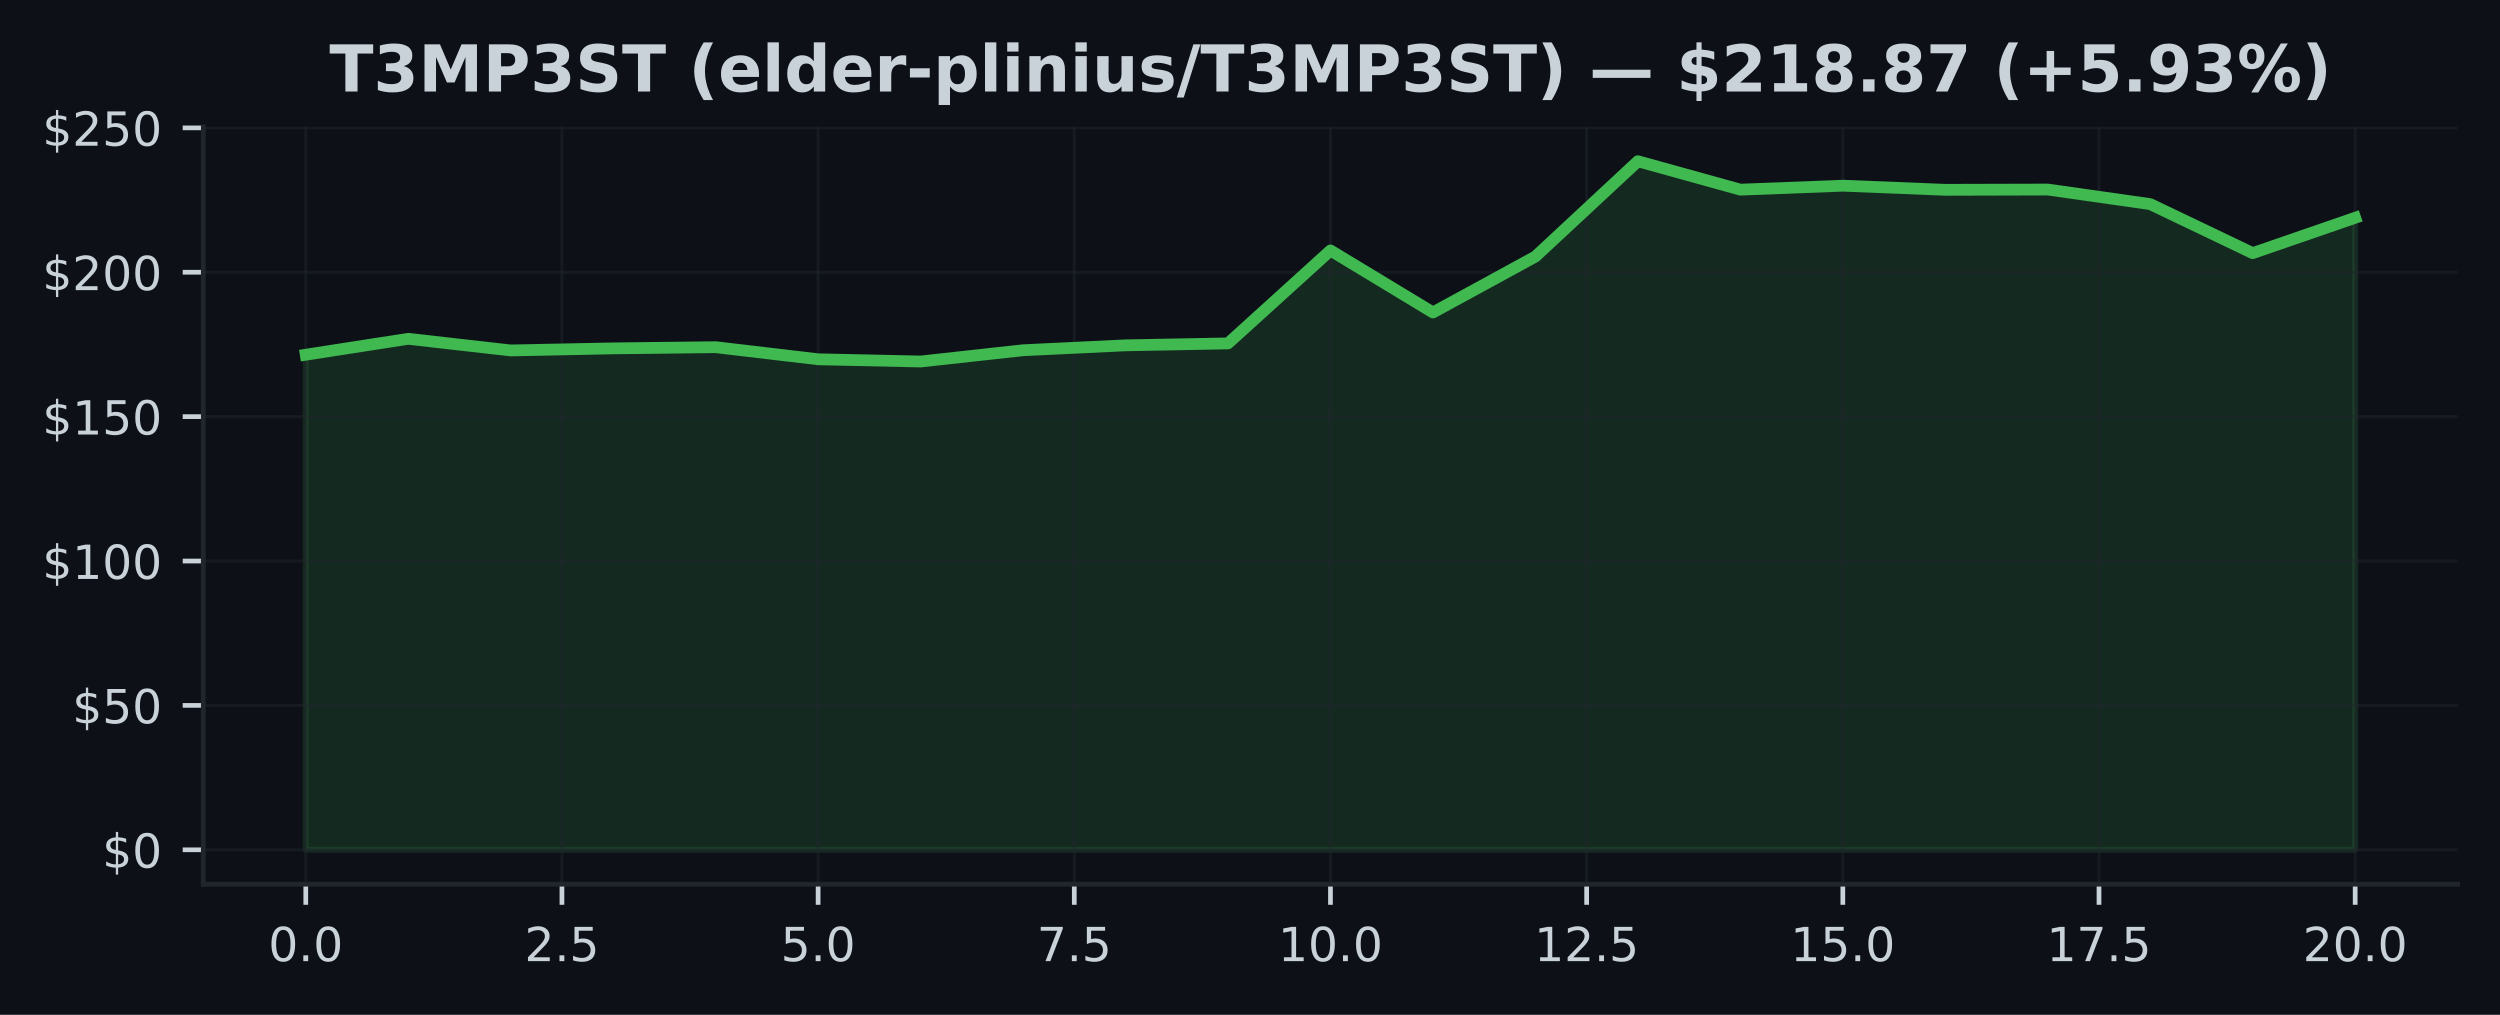
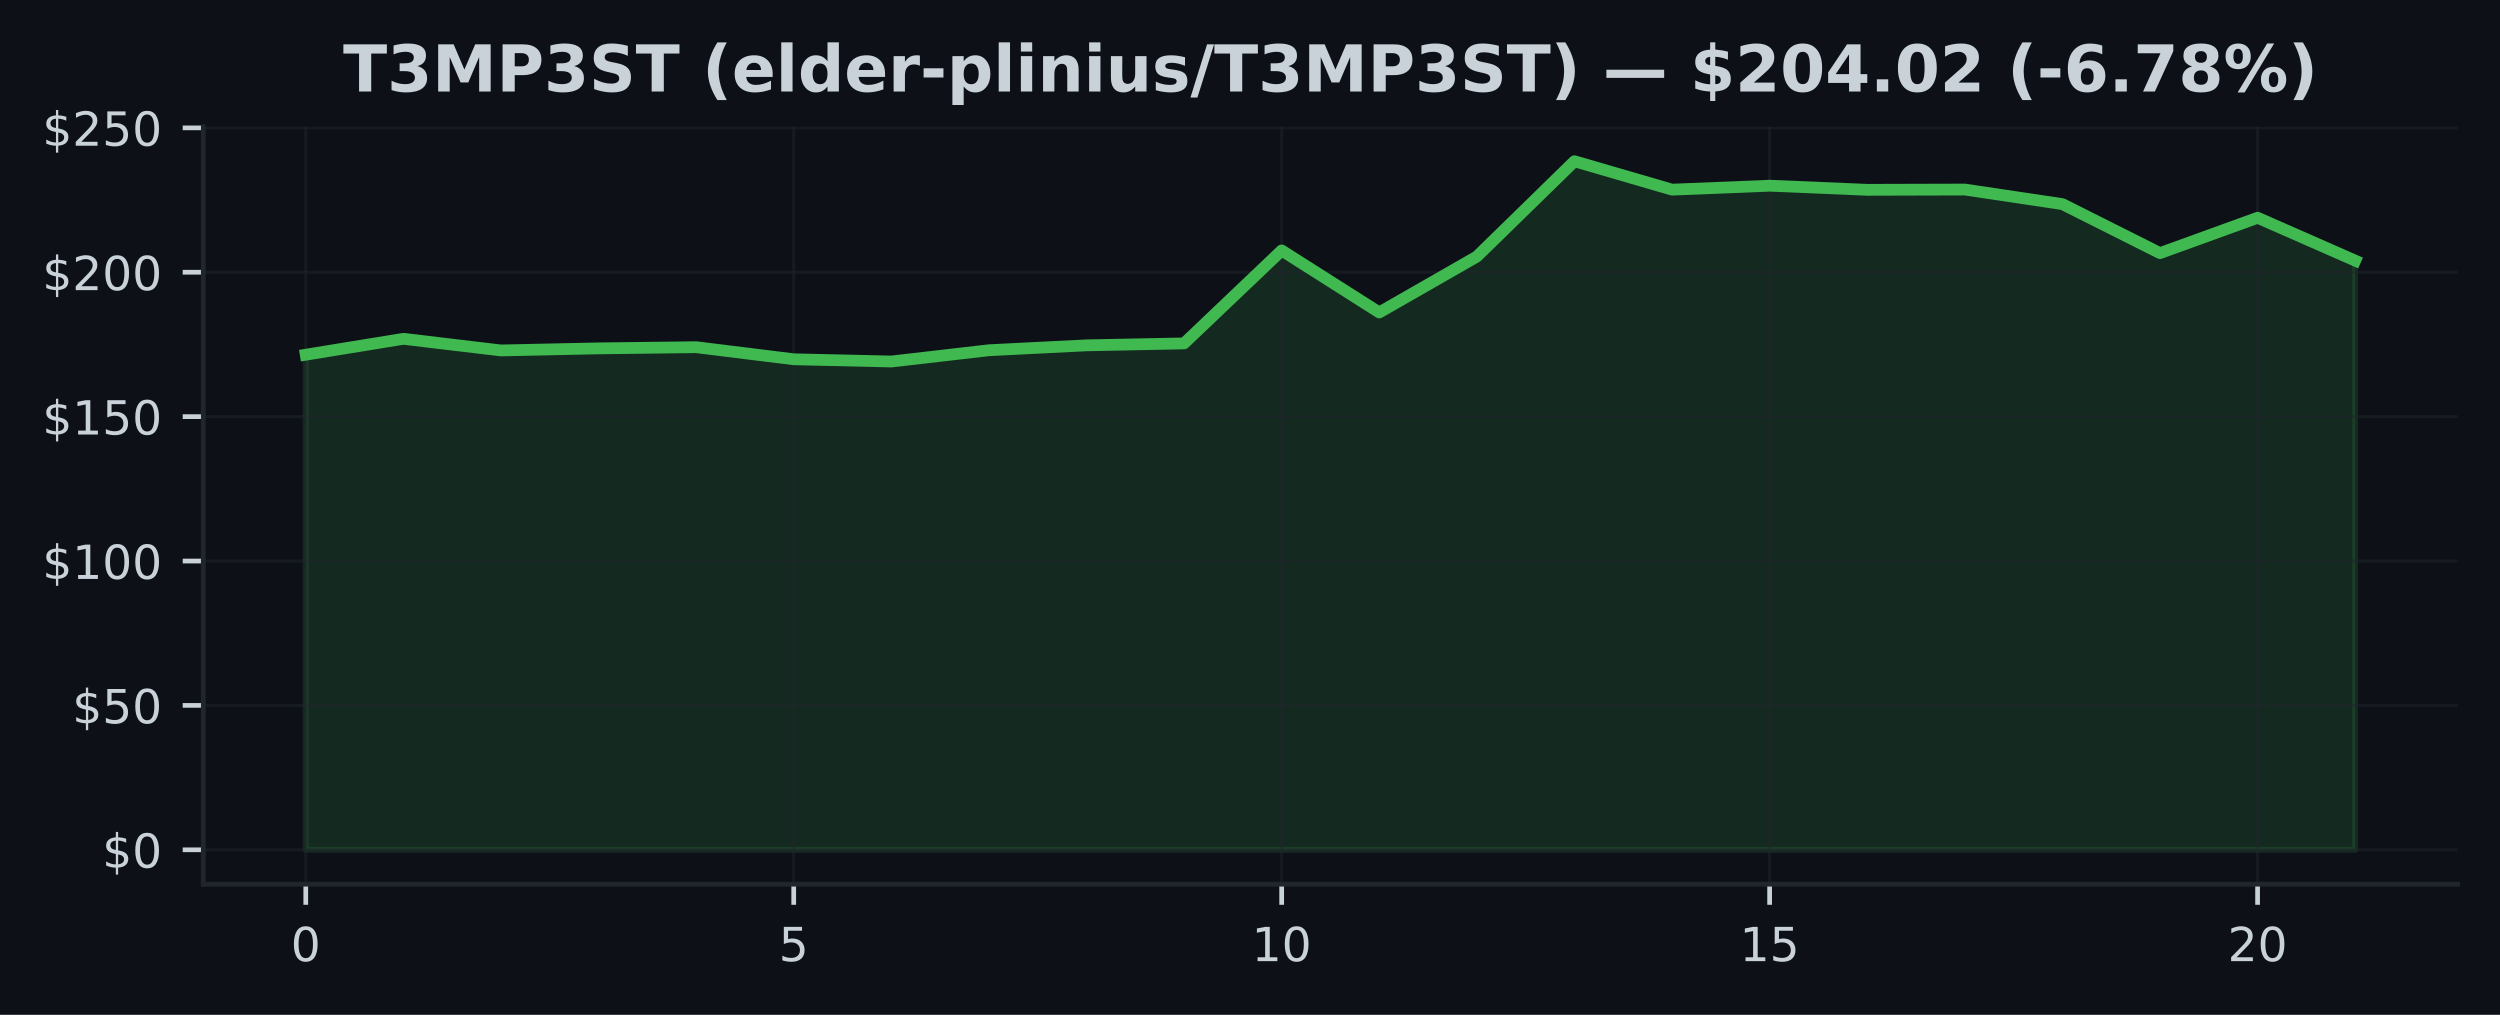
<svg xmlns="http://www.w3.org/2000/svg" xmlns:xlink="http://www.w3.org/1999/xlink" width="425pt" height="172.518pt" viewBox="0 0 425 172.518" version="1.1">
  <defs>
    <style type="text/css">*{stroke-linejoin: round; stroke-linecap: butt}</style>
  </defs>
  <g id="figure_1">
    <g id="patch_1">
      <path d="M 0 172.518  L 425 172.518  L 425 0  L 0 0  z " style="fill: #0d1117" />
    </g>
    <g id="axes_1">
      <g id="patch_2">
        <path d="M 34.56 150.318  L 417.8 150.318  L 417.8 21.558  L 34.56 21.558  z " style="fill: #0d1117" />
      </g>
      <g id="FillBetweenPolyCollection_1">
        <defs>
-           <path id="me81f3cea94" d="M 51.98 -28.053  L 51.98 -112.216  L 69.4 -114.921  L 86.82 -112.942  L 104.24 -113.296  L 121.66 -113.497  L 139.08 -111.44  L 156.5 -111.062  L 173.92 -112.977  L 191.34 -113.811  L 208.76 -114.14  L 226.18 -129.938  L 243.6 -119.398  L 261.02 -128.902  L 278.44 -145.107  L 295.86 -140.277  L 313.28 -140.949  L 330.7 -140.247  L 348.12 -140.296  L 365.54 -137.817  L 382.96 -129.486  L 400.38 -135.5  L 400.38 -28.053  L 400.38 -28.053  L 382.96 -28.053  L 365.54 -28.053  L 348.12 -28.053  L 330.7 -28.053  L 313.28 -28.053  L 295.86 -28.053  L 278.44 -28.053  L 261.02 -28.053  L 243.6 -28.053  L 226.18 -28.053  L 208.76 -28.053  L 191.34 -28.053  L 173.92 -28.053  L 156.5 -28.053  L 139.08 -28.053  L 121.66 -28.053  L 104.24 -28.053  L 86.82 -28.053  L 69.4 -28.053  L 51.98 -28.053  z " style="stroke: #3fb950; stroke-opacity: 0.15" />
+           <path id="mcfe9fe6822" d="M 51.98 -28.053  L 51.98 -112.216  L 68.57 -114.921  L 85.161 -112.942  L 101.751 -113.296  L 118.342 -113.497  L 134.932 -111.44  L 151.523 -111.062  L 168.113 -112.977  L 184.704 -113.811  L 201.294 -114.14  L 217.885 -129.938  L 234.475 -119.398  L 251.066 -128.902  L 267.656 -145.107  L 284.247 -140.277  L 300.837 -140.949  L 317.428 -140.247  L 334.018 -140.296  L 350.609 -137.817  L 367.199 -129.486  L 383.79 -135.5  L 400.38 -128.21  L 400.38 -28.053  L 400.38 -28.053  L 383.79 -28.053  L 367.199 -28.053  L 350.609 -28.053  L 334.018 -28.053  L 317.428 -28.053  L 300.837 -28.053  L 284.247 -28.053  L 267.656 -28.053  L 251.066 -28.053  L 234.475 -28.053  L 217.885 -28.053  L 201.294 -28.053  L 184.704 -28.053  L 168.113 -28.053  L 151.523 -28.053  L 134.932 -28.053  L 118.342 -28.053  L 101.751 -28.053  L 85.161 -28.053  L 68.57 -28.053  L 51.98 -28.053  z " style="stroke: #3fb950; stroke-opacity: 0.15" />
        </defs>
-         <g clip-path="url(#pf924f7af78)">
-           <use xlink:href="#me81f3cea94" x="0" y="172.518" style="fill: #3fb950; fill-opacity: 0.15; stroke: #3fb950; stroke-opacity: 0.15" />
+         <g clip-path="url(#p204cb4b672)">
+           <use xlink:href="#mcfe9fe6822" x="0" y="172.518" style="fill: #3fb950; fill-opacity: 0.15; stroke: #3fb950; stroke-opacity: 0.15" />
        </g>
      </g>
      <g id="matplotlib.axis_1">
        <g id="xtick_1">
          <g id="line2d_1">
-             <path d="M 51.98 150.318  L 51.98 21.558  " clip-path="url(#pf924f7af78)" style="fill: none; stroke: #21262d; stroke-opacity: 0.5; stroke-width: 0.5; stroke-linecap: square" />
+             <path d="M 51.98 150.318  L 51.98 21.558  " clip-path="url(#p204cb4b672)" style="fill: none; stroke: #21262d; stroke-opacity: 0.5; stroke-width: 0.5; stroke-linecap: square" />
          </g>
          <g id="line2d_2">
            <defs>
-               <path id="me180ec4622" d="M 0 0  L 0 3.5  " style="stroke: #c9d1d9; stroke-width: 0.8" />
+               <path id="m969f0b6e9d" d="M 0 0  L 0 3.5  " style="stroke: #c9d1d9; stroke-width: 0.8" />
            </defs>
            <g>
-               <use xlink:href="#me180ec4622" x="51.98" y="150.318" style="fill: #c9d1d9; stroke: #c9d1d9; stroke-width: 0.8" />
+               <use xlink:href="#m969f0b6e9d" x="51.98" y="150.318" style="fill: #c9d1d9; stroke: #c9d1d9; stroke-width: 0.8" />
            </g>
          </g>
          <g id="text_1">
-             <g style="fill: #c9d1d9" transform="translate(45.61875 163.3964) scale(0.08 -0.08)">
+             <g style="fill: #c9d1d9" transform="translate(49.435 163.3964) scale(0.08 -0.08)">
              <defs>
                <path id="DejaVuSans-13" d="M 2034 4250  Q 1547 4250 1301 3770  Q 1056 3291 1056 2328  Q 1056 1369 1301 889  Q 1547 409 2034 409  Q 2525 409 2770 889  Q 3016 1369 3016 2328  Q 3016 3291 2770 3770  Q 2525 4250 2034 4250  z M 2034 4750  Q 2819 4750 3233 4129  Q 3647 3509 3647 2328  Q 3647 1150 3233 529  Q 2819 -91 2034 -91  Q 1250 -91 836 529  Q 422 1150 422 2328  Q 422 3509 836 4129  Q 1250 4750 2034 4750  z " transform="scale(0.015625)" />
-                 <path id="DejaVuSans-11" d="M 684 794  L 1344 794  L 1344 0  L 684 0  L 684 794  z " transform="scale(0.015625)" />
              </defs>
              <use xlink:href="#DejaVuSans-13" />
-               <use xlink:href="#DejaVuSans-11" transform="translate(63.625 0)" />
-               <use xlink:href="#DejaVuSans-13" transform="translate(95.40625 0)" />
            </g>
          </g>
        </g>
        <g id="xtick_2">
          <g id="line2d_3">
-             <path d="M 95.53 150.318  L 95.53 21.558  " clip-path="url(#pf924f7af78)" style="fill: none; stroke: #21262d; stroke-opacity: 0.5; stroke-width: 0.5; stroke-linecap: square" />
+             <path d="M 134.932 150.318  L 134.932 21.558  " clip-path="url(#p204cb4b672)" style="fill: none; stroke: #21262d; stroke-opacity: 0.5; stroke-width: 0.5; stroke-linecap: square" />
          </g>
          <g id="line2d_4">
            <g>
-               <use xlink:href="#me180ec4622" x="95.53" y="150.318" style="fill: #c9d1d9; stroke: #c9d1d9; stroke-width: 0.8" />
+               <use xlink:href="#m969f0b6e9d" x="134.932" y="150.318" style="fill: #c9d1d9; stroke: #c9d1d9; stroke-width: 0.8" />
            </g>
          </g>
          <g id="text_2">
-             <g style="fill: #c9d1d9" transform="translate(89.16875 163.3964) scale(0.08 -0.08)">
-               <defs>
-                 <path id="DejaVuSans-15" d="M 1228 531  L 3431 531  L 3431 0  L 469 0  L 469 531  Q 828 903 1448 1529  Q 2069 2156 2228 2338  Q 2531 2678 2651 2914  Q 2772 3150 2772 3378  Q 2772 3750 2511 3984  Q 2250 4219 1831 4219  Q 1534 4219 1204 4116  Q 875 4013 500 3803  L 500 4441  Q 881 4594 1212 4672  Q 1544 4750 1819 4750  Q 2544 4750 2975 4387  Q 3406 4025 3406 3419  Q 3406 3131 3298 2873  Q 3191 2616 2906 2266  Q 2828 2175 2409 1742  Q 1991 1309 1228 531  z " transform="scale(0.015625)" />
+             <g style="fill: #c9d1d9" transform="translate(132.3874 163.3964) scale(0.08 -0.08)">
+               <defs>
                <path id="DejaVuSans-18" d="M 691 4666  L 3169 4666  L 3169 4134  L 1269 4134  L 1269 2991  Q 1406 3038 1543 3061  Q 1681 3084 1819 3084  Q 2600 3084 3056 2656  Q 3513 2228 3513 1497  Q 3513 744 3044 326  Q 2575 -91 1722 -91  Q 1428 -91 1123 -41  Q 819 9 494 109  L 494 744  Q 775 591 1075 516  Q 1375 441 1709 441  Q 2250 441 2565 725  Q 2881 1009 2881 1497  Q 2881 1984 2565 2268  Q 2250 2553 1709 2553  Q 1456 2553 1204 2497  Q 953 2441 691 2322  L 691 4666  z " transform="scale(0.015625)" />
              </defs>
-               <use xlink:href="#DejaVuSans-15" />
-               <use xlink:href="#DejaVuSans-11" transform="translate(63.625 0)" />
-               <use xlink:href="#DejaVuSans-18" transform="translate(95.40625 0)" />
+               <use xlink:href="#DejaVuSans-18" />
            </g>
          </g>
        </g>
        <g id="xtick_3">
          <g id="line2d_5">
-             <path d="M 139.08 150.318  L 139.08 21.558  " clip-path="url(#pf924f7af78)" style="fill: none; stroke: #21262d; stroke-opacity: 0.5; stroke-width: 0.5; stroke-linecap: square" />
+             <path d="M 217.885 150.318  L 217.885 21.558  " clip-path="url(#p204cb4b672)" style="fill: none; stroke: #21262d; stroke-opacity: 0.5; stroke-width: 0.5; stroke-linecap: square" />
          </g>
          <g id="line2d_6">
            <g>
-               <use xlink:href="#me180ec4622" x="139.08" y="150.318" style="fill: #c9d1d9; stroke: #c9d1d9; stroke-width: 0.8" />
+               <use xlink:href="#m969f0b6e9d" x="217.885" y="150.318" style="fill: #c9d1d9; stroke: #c9d1d9; stroke-width: 0.8" />
            </g>
          </g>
          <g id="text_3">
-             <g style="fill: #c9d1d9" transform="translate(132.7188 163.3964) scale(0.08 -0.08)">
-               <use xlink:href="#DejaVuSans-18" />
-               <use xlink:href="#DejaVuSans-11" transform="translate(63.625 0)" />
-               <use xlink:href="#DejaVuSans-13" transform="translate(95.40625 0)" />
+             <g style="fill: #c9d1d9" transform="translate(212.7948 163.3964) scale(0.08 -0.08)">
+               <defs>
+                 <path id="DejaVuSans-14" d="M 794 531  L 1825 531  L 1825 4091  L 703 3866  L 703 4441  L 1819 4666  L 2450 4666  L 2450 531  L 3481 531  L 3481 0  L 794 0  L 794 531  z " transform="scale(0.015625)" />
+               </defs>
+               <use xlink:href="#DejaVuSans-14" />
+               <use xlink:href="#DejaVuSans-13" transform="translate(63.625 0)" />
            </g>
          </g>
        </g>
        <g id="xtick_4">
          <g id="line2d_7">
-             <path d="M 182.63 150.318  L 182.63 21.558  " clip-path="url(#pf924f7af78)" style="fill: none; stroke: #21262d; stroke-opacity: 0.5; stroke-width: 0.5; stroke-linecap: square" />
+             <path d="M 300.837 150.318  L 300.837 21.558  " clip-path="url(#p204cb4b672)" style="fill: none; stroke: #21262d; stroke-opacity: 0.5; stroke-width: 0.5; stroke-linecap: square" />
          </g>
          <g id="line2d_8">
            <g>
-               <use xlink:href="#me180ec4622" x="182.63" y="150.318" style="fill: #c9d1d9; stroke: #c9d1d9; stroke-width: 0.8" />
+               <use xlink:href="#m969f0b6e9d" x="300.837" y="150.318" style="fill: #c9d1d9; stroke: #c9d1d9; stroke-width: 0.8" />
            </g>
          </g>
          <g id="text_4">
-             <g style="fill: #c9d1d9" transform="translate(176.2688 163.3964) scale(0.08 -0.08)">
-               <defs>
-                 <path id="DejaVuSans-1a" d="M 525 4666  L 3525 4666  L 3525 4397  L 1831 0  L 1172 0  L 2766 4134  L 525 4134  L 525 4666  z " transform="scale(0.015625)" />
-               </defs>
-               <use xlink:href="#DejaVuSans-1a" />
-               <use xlink:href="#DejaVuSans-11" transform="translate(63.625 0)" />
-               <use xlink:href="#DejaVuSans-18" transform="translate(95.40625 0)" />
+             <g style="fill: #c9d1d9" transform="translate(295.7471 163.3964) scale(0.08 -0.08)">
+               <use xlink:href="#DejaVuSans-14" />
+               <use xlink:href="#DejaVuSans-18" transform="translate(63.625 0)" />
            </g>
          </g>
        </g>
        <g id="xtick_5">
          <g id="line2d_9">
-             <path d="M 226.18 150.318  L 226.18 21.558  " clip-path="url(#pf924f7af78)" style="fill: none; stroke: #21262d; stroke-opacity: 0.5; stroke-width: 0.5; stroke-linecap: square" />
+             <path d="M 383.79 150.318  L 383.79 21.558  " clip-path="url(#p204cb4b672)" style="fill: none; stroke: #21262d; stroke-opacity: 0.5; stroke-width: 0.5; stroke-linecap: square" />
          </g>
          <g id="line2d_10">
            <g>
-               <use xlink:href="#me180ec4622" x="226.18" y="150.318" style="fill: #c9d1d9; stroke: #c9d1d9; stroke-width: 0.8" />
+               <use xlink:href="#m969f0b6e9d" x="383.79" y="150.318" style="fill: #c9d1d9; stroke: #c9d1d9; stroke-width: 0.8" />
            </g>
          </g>
          <g id="text_5">
-             <g style="fill: #c9d1d9" transform="translate(217.2738 163.3964) scale(0.08 -0.08)">
-               <defs>
-                 <path id="DejaVuSans-14" d="M 794 531  L 1825 531  L 1825 4091  L 703 3866  L 703 4441  L 1819 4666  L 2450 4666  L 2450 531  L 3481 531  L 3481 0  L 794 0  L 794 531  z " transform="scale(0.015625)" />
-               </defs>
-               <use xlink:href="#DejaVuSans-14" />
-               <use xlink:href="#DejaVuSans-13" transform="translate(63.625 0)" />
-               <use xlink:href="#DejaVuSans-11" transform="translate(127.25 0)" />
-               <use xlink:href="#DejaVuSans-13" transform="translate(159.0312 0)" />
-             </g>
-           </g>
-         </g>
-         <g id="xtick_6">
-           <g id="line2d_11">
-             <path d="M 269.73 150.318  L 269.73 21.558  " clip-path="url(#pf924f7af78)" style="fill: none; stroke: #21262d; stroke-opacity: 0.5; stroke-width: 0.5; stroke-linecap: square" />
-           </g>
-           <g id="line2d_12">
-             <g>
-               <use xlink:href="#me180ec4622" x="269.73" y="150.318" style="fill: #c9d1d9; stroke: #c9d1d9; stroke-width: 0.8" />
-             </g>
-           </g>
-           <g id="text_6">
-             <g style="fill: #c9d1d9" transform="translate(260.8238 163.3964) scale(0.08 -0.08)">
-               <use xlink:href="#DejaVuSans-14" />
-               <use xlink:href="#DejaVuSans-15" transform="translate(63.625 0)" />
-               <use xlink:href="#DejaVuSans-11" transform="translate(127.25 0)" />
-               <use xlink:href="#DejaVuSans-18" transform="translate(159.0312 0)" />
-             </g>
-           </g>
-         </g>
-         <g id="xtick_7">
-           <g id="line2d_13">
-             <path d="M 313.28 150.318  L 313.28 21.558  " clip-path="url(#pf924f7af78)" style="fill: none; stroke: #21262d; stroke-opacity: 0.5; stroke-width: 0.5; stroke-linecap: square" />
-           </g>
-           <g id="line2d_14">
-             <g>
-               <use xlink:href="#me180ec4622" x="313.28" y="150.318" style="fill: #c9d1d9; stroke: #c9d1d9; stroke-width: 0.8" />
-             </g>
-           </g>
-           <g id="text_7">
-             <g style="fill: #c9d1d9" transform="translate(304.3737 163.3964) scale(0.08 -0.08)">
-               <use xlink:href="#DejaVuSans-14" />
-               <use xlink:href="#DejaVuSans-18" transform="translate(63.625 0)" />
-               <use xlink:href="#DejaVuSans-11" transform="translate(127.25 0)" />
-               <use xlink:href="#DejaVuSans-13" transform="translate(159.0312 0)" />
-             </g>
-           </g>
-         </g>
-         <g id="xtick_8">
-           <g id="line2d_15">
-             <path d="M 356.83 150.318  L 356.83 21.558  " clip-path="url(#pf924f7af78)" style="fill: none; stroke: #21262d; stroke-opacity: 0.5; stroke-width: 0.5; stroke-linecap: square" />
-           </g>
-           <g id="line2d_16">
-             <g>
-               <use xlink:href="#me180ec4622" x="356.83" y="150.318" style="fill: #c9d1d9; stroke: #c9d1d9; stroke-width: 0.8" />
-             </g>
-           </g>
-           <g id="text_8">
-             <g style="fill: #c9d1d9" transform="translate(347.9237 163.3964) scale(0.08 -0.08)">
-               <use xlink:href="#DejaVuSans-14" />
-               <use xlink:href="#DejaVuSans-1a" transform="translate(63.625 0)" />
-               <use xlink:href="#DejaVuSans-11" transform="translate(127.25 0)" />
-               <use xlink:href="#DejaVuSans-18" transform="translate(159.0312 0)" />
-             </g>
-           </g>
-         </g>
-         <g id="xtick_9">
-           <g id="line2d_17">
-             <path d="M 400.38 150.318  L 400.38 21.558  " clip-path="url(#pf924f7af78)" style="fill: none; stroke: #21262d; stroke-opacity: 0.5; stroke-width: 0.5; stroke-linecap: square" />
-           </g>
-           <g id="line2d_18">
-             <g>
-               <use xlink:href="#me180ec4622" x="400.38" y="150.318" style="fill: #c9d1d9; stroke: #c9d1d9; stroke-width: 0.8" />
-             </g>
-           </g>
-           <g id="text_9">
-             <g style="fill: #c9d1d9" transform="translate(391.4737 163.3964) scale(0.08 -0.08)">
+             <g style="fill: #c9d1d9" transform="translate(378.6995 163.3964) scale(0.08 -0.08)">
+               <defs>
+                 <path id="DejaVuSans-15" d="M 1228 531  L 3431 531  L 3431 0  L 469 0  L 469 531  Q 828 903 1448 1529  Q 2069 2156 2228 2338  Q 2531 2678 2651 2914  Q 2772 3150 2772 3378  Q 2772 3750 2511 3984  Q 2250 4219 1831 4219  Q 1534 4219 1204 4116  Q 875 4013 500 3803  L 500 4441  Q 881 4594 1212 4672  Q 1544 4750 1819 4750  Q 2544 4750 2975 4387  Q 3406 4025 3406 3419  Q 3406 3131 3298 2873  Q 3191 2616 2906 2266  Q 2828 2175 2409 1742  Q 1991 1309 1228 531  z " transform="scale(0.015625)" />
+               </defs>
              <use xlink:href="#DejaVuSans-15" />
              <use xlink:href="#DejaVuSans-13" transform="translate(63.625 0)" />
-               <use xlink:href="#DejaVuSans-11" transform="translate(127.25 0)" />
-               <use xlink:href="#DejaVuSans-13" transform="translate(159.0312 0)" />
            </g>
          </g>
        </g>
      </g>
      <g id="matplotlib.axis_2">
        <g id="ytick_1">
-           <g id="line2d_19">
-             <path d="M 34.56 144.466  L 417.8 144.466  " clip-path="url(#pf924f7af78)" style="fill: none; stroke: #21262d; stroke-opacity: 0.5; stroke-width: 0.5; stroke-linecap: square" />
-           </g>
-           <g id="line2d_20">
+           <g id="line2d_11">
+             <path d="M 34.56 144.466  L 417.8 144.466  " clip-path="url(#p204cb4b672)" style="fill: none; stroke: #21262d; stroke-opacity: 0.5; stroke-width: 0.5; stroke-linecap: square" />
+           </g>
+           <g id="line2d_12">
            <defs>
-               <path id="m47ff5ee854" d="M 0 0  L -3.5 0  " style="stroke: #c9d1d9; stroke-width: 0.8" />
+               <path id="m2e45c1d114" d="M 0 0  L -3.5 0  " style="stroke: #c9d1d9; stroke-width: 0.8" />
            </defs>
            <g>
-               <use xlink:href="#m47ff5ee854" x="34.56" y="144.466" style="fill: #c9d1d9; stroke: #c9d1d9; stroke-width: 0.8" />
-             </g>
-           </g>
-           <g id="text_10">
+               <use xlink:href="#m2e45c1d114" x="34.56" y="144.466" style="fill: #c9d1d9; stroke: #c9d1d9; stroke-width: 0.8" />
+             </g>
+           </g>
+           <g id="text_6">
            <g style="fill: #c9d1d9" transform="translate(17.38 147.5049) scale(0.08 -0.08)">
              <defs>
                <path id="DejaVuSans-7" d="M 2163 -941  L 1850 -941  L 1847 0  Q 1519 6 1191 76  Q 863 147 531 288  L 531 850  Q 850 650 1176 548  Q 1503 447 1850 444  L 1850 1869  Q 1159 1981 845 2250  Q 531 2519 531 2988  Q 531 3497 872 3790  Q 1213 4084 1850 4128  L 1850 4863  L 2163 4863  L 2163 4138  Q 2453 4125 2725 4076  Q 2997 4028 3256 3944  L 3256 3397  Q 2997 3528 2723 3600  Q 2450 3672 2163 3684  L 2163 2350  Q 2872 2241 3206 1959  Q 3541 1678 3541 1191  Q 3541 663 3186 358  Q 2831 53 2163 6  L 2163 -941  z M 1850 2406  L 1850 3688  Q 1488 3647 1297 3481  Q 1106 3316 1106 3041  Q 1106 2772 1282 2622  Q 1459 2472 1850 2406  z M 2163 1806  L 2163 453  Q 2559 506 2761 678  Q 2963 850 2963 1131  Q 2963 1406 2770 1568  Q 2578 1731 2163 1806  z " transform="scale(0.015625)" />
              </defs>
              <use xlink:href="#DejaVuSans-7" />
              <use xlink:href="#DejaVuSans-13" transform="translate(63.625 0)" />
            </g>
          </g>
        </g>
        <g id="ytick_2">
-           <g id="line2d_21">
-             <path d="M 34.56 119.92  L 417.8 119.92  " clip-path="url(#pf924f7af78)" style="fill: none; stroke: #21262d; stroke-opacity: 0.5; stroke-width: 0.5; stroke-linecap: square" />
-           </g>
-           <g id="line2d_22">
-             <g>
-               <use xlink:href="#m47ff5ee854" x="34.56" y="119.92" style="fill: #c9d1d9; stroke: #c9d1d9; stroke-width: 0.8" />
-             </g>
-           </g>
-           <g id="text_11">
+           <g id="line2d_13">
+             <path d="M 34.56 119.92  L 417.8 119.92  " clip-path="url(#p204cb4b672)" style="fill: none; stroke: #21262d; stroke-opacity: 0.5; stroke-width: 0.5; stroke-linecap: square" />
+           </g>
+           <g id="line2d_14">
+             <g>
+               <use xlink:href="#m2e45c1d114" x="34.56" y="119.92" style="fill: #c9d1d9; stroke: #c9d1d9; stroke-width: 0.8" />
+             </g>
+           </g>
+           <g id="text_7">
            <g style="fill: #c9d1d9" transform="translate(12.29 122.959) scale(0.08 -0.08)">
              <use xlink:href="#DejaVuSans-7" />
              <use xlink:href="#DejaVuSans-18" transform="translate(63.625 0)" />
              <use xlink:href="#DejaVuSans-13" transform="translate(127.25 0)" />
            </g>
          </g>
        </g>
        <g id="ytick_3">
-           <g id="line2d_23">
-             <path d="M 34.56 95.374  L 417.8 95.374  " clip-path="url(#pf924f7af78)" style="fill: none; stroke: #21262d; stroke-opacity: 0.5; stroke-width: 0.5; stroke-linecap: square" />
-           </g>
-           <g id="line2d_24">
-             <g>
-               <use xlink:href="#m47ff5ee854" x="34.56" y="95.374" style="fill: #c9d1d9; stroke: #c9d1d9; stroke-width: 0.8" />
-             </g>
-           </g>
-           <g id="text_12">
+           <g id="line2d_15">
+             <path d="M 34.56 95.374  L 417.8 95.374  " clip-path="url(#p204cb4b672)" style="fill: none; stroke: #21262d; stroke-opacity: 0.5; stroke-width: 0.5; stroke-linecap: square" />
+           </g>
+           <g id="line2d_16">
+             <g>
+               <use xlink:href="#m2e45c1d114" x="34.56" y="95.374" style="fill: #c9d1d9; stroke: #c9d1d9; stroke-width: 0.8" />
+             </g>
+           </g>
+           <g id="text_8">
            <g style="fill: #c9d1d9" transform="translate(7.2 98.41311) scale(0.08 -0.08)">
              <use xlink:href="#DejaVuSans-7" />
              <use xlink:href="#DejaVuSans-14" transform="translate(63.625 0)" />
              <use xlink:href="#DejaVuSans-13" transform="translate(127.25 0)" />
              <use xlink:href="#DejaVuSans-13" transform="translate(190.875 0)" />
            </g>
          </g>
        </g>
        <g id="ytick_4">
-           <g id="line2d_25">
-             <path d="M 34.56 70.828  L 417.8 70.828  " clip-path="url(#pf924f7af78)" style="fill: none; stroke: #21262d; stroke-opacity: 0.5; stroke-width: 0.5; stroke-linecap: square" />
-           </g>
-           <g id="line2d_26">
-             <g>
-               <use xlink:href="#m47ff5ee854" x="34.56" y="70.828" style="fill: #c9d1d9; stroke: #c9d1d9; stroke-width: 0.8" />
-             </g>
-           </g>
-           <g id="text_13">
+           <g id="line2d_17">
+             <path d="M 34.56 70.828  L 417.8 70.828  " clip-path="url(#p204cb4b672)" style="fill: none; stroke: #21262d; stroke-opacity: 0.5; stroke-width: 0.5; stroke-linecap: square" />
+           </g>
+           <g id="line2d_18">
+             <g>
+               <use xlink:href="#m2e45c1d114" x="34.56" y="70.828" style="fill: #c9d1d9; stroke: #c9d1d9; stroke-width: 0.8" />
+             </g>
+           </g>
+           <g id="text_9">
            <g style="fill: #c9d1d9" transform="translate(7.2 73.86719) scale(0.08 -0.08)">
              <use xlink:href="#DejaVuSans-7" />
              <use xlink:href="#DejaVuSans-14" transform="translate(63.625 0)" />
              <use xlink:href="#DejaVuSans-18" transform="translate(127.25 0)" />
              <use xlink:href="#DejaVuSans-13" transform="translate(190.875 0)" />
            </g>
          </g>
        </g>
        <g id="ytick_5">
-           <g id="line2d_27">
-             <path d="M 34.56 46.282  L 417.8 46.282  " clip-path="url(#pf924f7af78)" style="fill: none; stroke: #21262d; stroke-opacity: 0.5; stroke-width: 0.5; stroke-linecap: square" />
-           </g>
-           <g id="line2d_28">
-             <g>
-               <use xlink:href="#m47ff5ee854" x="34.56" y="46.282" style="fill: #c9d1d9; stroke: #c9d1d9; stroke-width: 0.8" />
-             </g>
-           </g>
-           <g id="text_14">
+           <g id="line2d_19">
+             <path d="M 34.56 46.282  L 417.8 46.282  " clip-path="url(#p204cb4b672)" style="fill: none; stroke: #21262d; stroke-opacity: 0.5; stroke-width: 0.5; stroke-linecap: square" />
+           </g>
+           <g id="line2d_20">
+             <g>
+               <use xlink:href="#m2e45c1d114" x="34.56" y="46.282" style="fill: #c9d1d9; stroke: #c9d1d9; stroke-width: 0.8" />
+             </g>
+           </g>
+           <g id="text_10">
            <g style="fill: #c9d1d9" transform="translate(7.2 49.32128) scale(0.08 -0.08)">
              <use xlink:href="#DejaVuSans-7" />
              <use xlink:href="#DejaVuSans-15" transform="translate(63.625 0)" />
              <use xlink:href="#DejaVuSans-13" transform="translate(127.25 0)" />
              <use xlink:href="#DejaVuSans-13" transform="translate(190.875 0)" />
            </g>
          </g>
        </g>
        <g id="ytick_6">
-           <g id="line2d_29">
-             <path d="M 34.56 21.736  L 417.8 21.736  " clip-path="url(#pf924f7af78)" style="fill: none; stroke: #21262d; stroke-opacity: 0.5; stroke-width: 0.5; stroke-linecap: square" />
-           </g>
-           <g id="line2d_30">
-             <g>
-               <use xlink:href="#m47ff5ee854" x="34.56" y="21.736" style="fill: #c9d1d9; stroke: #c9d1d9; stroke-width: 0.8" />
-             </g>
-           </g>
-           <g id="text_15">
+           <g id="line2d_21">
+             <path d="M 34.56 21.736  L 417.8 21.736  " clip-path="url(#p204cb4b672)" style="fill: none; stroke: #21262d; stroke-opacity: 0.5; stroke-width: 0.5; stroke-linecap: square" />
+           </g>
+           <g id="line2d_22">
+             <g>
+               <use xlink:href="#m2e45c1d114" x="34.56" y="21.736" style="fill: #c9d1d9; stroke: #c9d1d9; stroke-width: 0.8" />
+             </g>
+           </g>
+           <g id="text_11">
            <g style="fill: #c9d1d9" transform="translate(7.2 24.77537) scale(0.08 -0.08)">
              <use xlink:href="#DejaVuSans-7" />
              <use xlink:href="#DejaVuSans-15" transform="translate(63.625 0)" />
              <use xlink:href="#DejaVuSans-18" transform="translate(127.25 0)" />
              <use xlink:href="#DejaVuSans-13" transform="translate(190.875 0)" />
            </g>
          </g>
        </g>
      </g>
-       <g id="line2d_31">
-         <path d="M 51.98 60.303  L 69.4 57.598  L 86.82 59.576  L 104.24 59.223  L 121.66 59.021  L 139.08 61.078  L 156.5 61.456  L 173.92 59.542  L 191.34 58.707  L 208.76 58.378  L 226.18 42.58  L 243.6 53.12  L 261.02 43.616  L 278.44 27.411  L 295.86 32.242  L 313.28 31.569  L 330.7 32.271  L 348.12 32.222  L 365.54 34.701  L 382.96 43.032  L 400.38 37.018  " clip-path="url(#pf924f7af78)" style="fill: none; stroke: #3fb950; stroke-width: 2; stroke-linecap: square" />
+       <g id="line2d_23">
+         <path d="M 51.98 60.303  L 68.57 57.598  L 85.161 59.576  L 101.751 59.223  L 118.342 59.021  L 134.932 61.078  L 151.523 61.456  L 168.113 59.542  L 184.704 58.707  L 201.294 58.378  L 217.885 42.58  L 234.475 53.12  L 251.066 43.616  L 267.656 27.411  L 284.247 32.242  L 300.837 31.569  L 317.428 32.271  L 334.018 32.222  L 350.609 34.701  L 367.199 43.032  L 383.79 37.018  L 400.38 44.308  " clip-path="url(#p204cb4b672)" style="fill: none; stroke: #3fb950; stroke-width: 2; stroke-linecap: square" />
      </g>
      <g id="patch_3">
        <path d="M 34.56 150.318  L 34.56 21.558  " style="fill: none; stroke: #21262d; stroke-width: 0.8; stroke-linejoin: miter; stroke-linecap: square" />
      </g>
      <g id="patch_4">
        <path d="M 34.56 150.318  L 417.8 150.318  " style="fill: none; stroke: #21262d; stroke-width: 0.8; stroke-linejoin: miter; stroke-linecap: square" />
      </g>
-       <g id="text_16">
-         <g style="fill: #c9d1d9" transform="translate(55.99625 15.55828) scale(0.11 -0.11)">
+       <g id="text_12">
+         <g style="fill: #c9d1d9" transform="translate(58.32258 15.55828) scale(0.11 -0.11)">
          <defs>
            <path id="DejaVuSans-Bold-37" d="M 31 4666  L 4331 4666  L 4331 3756  L 2784 3756  L 2784 0  L 1581 0  L 1581 3756  L 31 3756  L 31 4666  z " transform="scale(0.015625)" />
            <path id="DejaVuSans-Bold-16" d="M 2981 2516  Q 3453 2394 3698 2092  Q 3944 1791 3944 1325  Q 3944 631 3412 270  Q 2881 -91 1863 -91  Q 1503 -91 1142 -33  Q 781 25 428 141  L 428 1069  Q 766 900 1098 814  Q 1431 728 1753 728  Q 2231 728 2486 893  Q 2741 1059 2741 1369  Q 2741 1688 2480 1852  Q 2219 2016 1709 2016  L 1228 2016  L 1228 2791  L 1734 2791  Q 2188 2791 2409 2933  Q 2631 3075 2631 3366  Q 2631 3634 2415 3781  Q 2200 3928 1806 3928  Q 1516 3928 1219 3862  Q 922 3797 628 3669  L 628 4550  Q 984 4650 1334 4700  Q 1684 4750 2022 4750  Q 2931 4750 3382 4451  Q 3834 4153 3834 3553  Q 3834 3144 3618 2883  Q 3403 2622 2981 2516  z " transform="scale(0.015625)" />
            <path id="DejaVuSans-Bold-30" d="M 588 4666  L 2119 4666  L 3181 2169  L 4250 4666  L 5778 4666  L 5778 0  L 4641 0  L 4641 3413  L 3566 897  L 2803 897  L 1728 3413  L 1728 0  L 588 0  L 588 4666  z " transform="scale(0.015625)" />
            <path id="DejaVuSans-Bold-33" d="M 588 4666  L 2584 4666  Q 3475 4666 3951 4270  Q 4428 3875 4428 3144  Q 4428 2409 3951 2014  Q 3475 1619 2584 1619  L 1791 1619  L 1791 0  L 588 0  L 588 4666  z M 1791 3794  L 1791 2491  L 2456 2491  Q 2806 2491 2997 2661  Q 3188 2831 3188 3144  Q 3188 3456 2997 3625  Q 2806 3794 2456 3794  L 1791 3794  z " transform="scale(0.015625)" />
            <path id="DejaVuSans-Bold-36" d="M 3834 4519  L 3834 3531  Q 3450 3703 3084 3790  Q 2719 3878 2394 3878  Q 1963 3878 1756 3759  Q 1550 3641 1550 3391  Q 1550 3203 1689 3098  Q 1828 2994 2194 2919  L 2706 2816  Q 3484 2659 3812 2340  Q 4141 2022 4141 1434  Q 4141 663 3683 286  Q 3225 -91 2284 -91  Q 1841 -91 1394 -6  Q 947 78 500 244  L 500 1259  Q 947 1022 1364 901  Q 1781 781 2169 781  Q 2563 781 2772 912  Q 2981 1044 2981 1288  Q 2981 1506 2839 1625  Q 2697 1744 2272 1838  L 1806 1941  Q 1106 2091 782 2419  Q 459 2747 459 3303  Q 459 4000 909 4375  Q 1359 4750 2203 4750  Q 2588 4750 2994 4692  Q 3400 4634 3834 4519  z " transform="scale(0.015625)" />
            <path id="DejaVuSans-Bold-3" transform="scale(0.015625)" />
            <path id="DejaVuSans-Bold-b" d="M 2413 -844  L 1484 -844  Q 1006 -72 778 623  Q 550 1319 550 2003  Q 550 2688 779 3389  Q 1009 4091 1484 4856  L 2413 4856  Q 2013 4116 1813 3408  Q 1613 2700 1613 2009  Q 1613 1319 1811 609  Q 2009 -100 2413 -844  z " transform="scale(0.015625)" />
            <path id="DejaVuSans-Bold-48" d="M 4031 1759  L 4031 1441  L 1416 1441  Q 1456 1047 1700 850  Q 1944 653 2381 653  Q 2734 653 3104 758  Q 3475 863 3866 1075  L 3866 213  Q 3469 63 3072 -14  Q 2675 -91 2278 -91  Q 1328 -91 801 392  Q 275 875 275 1747  Q 275 2603 792 3093  Q 1309 3584 2216 3584  Q 3041 3584 3536 3087  Q 4031 2591 4031 1759  z M 2881 2131  Q 2881 2450 2695 2645  Q 2509 2841 2209 2841  Q 1884 2841 1681 2658  Q 1478 2475 1428 2131  L 2881 2131  z " transform="scale(0.015625)" />
            <path id="DejaVuSans-Bold-4f" d="M 538 4863  L 1656 4863  L 1656 0  L 538 0  L 538 4863  z " transform="scale(0.015625)" />
            <path id="DejaVuSans-Bold-47" d="M 2919 2988  L 2919 4863  L 4044 4863  L 4044 0  L 2919 0  L 2919 506  Q 2688 197 2409 53  Q 2131 -91 1766 -91  Q 1119 -91 703 423  Q 288 938 288 1747  Q 288 2556 703 3070  Q 1119 3584 1766 3584  Q 2128 3584 2408 3439  Q 2688 3294 2919 2988  z M 2181 722  Q 2541 722 2730 984  Q 2919 1247 2919 1747  Q 2919 2247 2730 2509  Q 2541 2772 2181 2772  Q 1825 2772 1636 2509  Q 1447 2247 1447 1747  Q 1447 1247 1636 984  Q 1825 722 2181 722  z " transform="scale(0.015625)" />
            <path id="DejaVuSans-Bold-55" d="M 3138 2547  Q 2991 2616 2845 2648  Q 2700 2681 2553 2681  Q 2122 2681 1889 2404  Q 1656 2128 1656 1613  L 1656 0  L 538 0  L 538 3500  L 1656 3500  L 1656 2925  Q 1872 3269 2151 3426  Q 2431 3584 2822 3584  Q 2878 3584 2943 3579  Q 3009 3575 3134 3559  L 3138 2547  z " transform="scale(0.015625)" />
            <path id="DejaVuSans-Bold-10" d="M 347 2297  L 2309 2297  L 2309 1388  L 347 1388  L 347 2297  z " transform="scale(0.015625)" />
            <path id="DejaVuSans-Bold-53" d="M 1656 506  L 1656 -1331  L 538 -1331  L 538 3500  L 1656 3500  L 1656 2988  Q 1888 3294 2169 3439  Q 2450 3584 2816 3584  Q 3463 3584 3878 3070  Q 4294 2556 4294 1747  Q 4294 938 3878 423  Q 3463 -91 2816 -91  Q 2450 -91 2169 54  Q 1888 200 1656 506  z M 2400 2772  Q 2041 2772 1848 2508  Q 1656 2244 1656 1747  Q 1656 1250 1848 986  Q 2041 722 2400 722  Q 2759 722 2948 984  Q 3138 1247 3138 1747  Q 3138 2247 2948 2509  Q 2759 2772 2400 2772  z " transform="scale(0.015625)" />
            <path id="DejaVuSans-Bold-4c" d="M 538 3500  L 1656 3500  L 1656 0  L 538 0  L 538 3500  z M 538 4863  L 1656 4863  L 1656 3950  L 538 3950  L 538 4863  z " transform="scale(0.015625)" />
            <path id="DejaVuSans-Bold-51" d="M 4056 2131  L 4056 0  L 2931 0  L 2931 347  L 2931 1631  Q 2931 2084 2911 2256  Q 2891 2428 2841 2509  Q 2775 2619 2662 2680  Q 2550 2741 2406 2741  Q 2056 2741 1856 2470  Q 1656 2200 1656 1722  L 1656 0  L 538 0  L 538 3500  L 1656 3500  L 1656 2988  Q 1909 3294 2193 3439  Q 2478 3584 2822 3584  Q 3428 3584 3742 3212  Q 4056 2841 4056 2131  z " transform="scale(0.015625)" />
            <path id="DejaVuSans-Bold-58" d="M 500 1363  L 500 3500  L 1625 3500  L 1625 3150  Q 1625 2866 1622 2436  Q 1619 2006 1619 1863  Q 1619 1441 1641 1255  Q 1663 1069 1716 984  Q 1784 875 1895 815  Q 2006 756 2150 756  Q 2500 756 2700 1025  Q 2900 1294 2900 1772  L 2900 3500  L 4019 3500  L 4019 0  L 2900 0  L 2900 506  Q 2647 200 2364 54  Q 2081 -91 1741 -91  Q 1134 -91 817 281  Q 500 653 500 1363  z " transform="scale(0.015625)" />
            <path id="DejaVuSans-Bold-56" d="M 3272 3391  L 3272 2541  Q 2913 2691 2578 2766  Q 2244 2841 1947 2841  Q 1628 2841 1473 2761  Q 1319 2681 1319 2516  Q 1319 2381 1436 2309  Q 1553 2238 1856 2203  L 2053 2175  Q 2913 2066 3209 1816  Q 3506 1566 3506 1031  Q 3506 472 3093 190  Q 2681 -91 1863 -91  Q 1516 -91 1145 -36  Q 775 19 384 128  L 384 978  Q 719 816 1070 734  Q 1422 653 1784 653  Q 2113 653 2278 743  Q 2444 834 2444 1013  Q 2444 1163 2330 1236  Q 2216 1309 1875 1350  L 1678 1375  Q 931 1469 631 1722  Q 331 1975 331 2491  Q 331 3047 712 3315  Q 1094 3584 1881 3584  Q 2191 3584 2531 3537  Q 2872 3491 3272 3391  z " transform="scale(0.015625)" />
            <path id="DejaVuSans-Bold-12" d="M 1644 4666  L 2338 4666  L 691 -594  L 0 -594  L 1644 4666  z " transform="scale(0.015625)" />
            <path id="DejaVuSans-Bold-c" d="M 513 -844  Q 913 -100 1113 609  Q 1313 1319 1313 2009  Q 1313 2700 1113 3408  Q 913 4116 513 4856  L 1441 4856  Q 1916 4091 2145 3389  Q 2375 2688 2375 2003  Q 2375 1319 2147 623  Q 1919 -72 1441 -844  L 513 -844  z " transform="scale(0.015625)" />
            <path id="DejaVuSans-Bold-af6" d="M 344 2156  L 6056 2156  L 6056 1350  L 344 1350  L 344 2156  z " transform="scale(0.015625)" />
            <path id="DejaVuSans-Bold-7" d="M 2484 -941  L 1978 -941  L 1975 0  Q 1584 16 1218 87  Q 853 159 506 288  L 506 1106  Q 866 922 1233 823  Q 1600 725 1978 713  L 1978 1684  L 1875 1703  Q 1128 1834 814 2115  Q 500 2397 500 2925  Q 500 3484 883 3798  Q 1266 4113 1975 4141  L 1978 4863  L 2484 4863  L 2484 4153  Q 2797 4128 3109 4075  Q 3422 4022 3738 3938  L 3738 3144  Q 3425 3275 3112 3348  Q 2800 3422 2484 3438  L 2484 2541  L 2584 2522  Q 3378 2397 3698 2105  Q 4019 1813 4019 1241  Q 4019 666 3637 358  Q 3256 50 2484 6  L 2484 -941  z M 1978 2613  L 1978 3428  Q 1756 3416 1623 3308  Q 1491 3200 1491 3034  Q 1491 2850 1612 2745  Q 1734 2641 1978 2613  z M 2484 1594  L 2484 725  Q 2756 728 2892 831  Q 3028 934 3028 1141  Q 3028 1353 2903 1458  Q 2778 1563 2484 1594  z " transform="scale(0.015625)" />
            <path id="DejaVuSans-Bold-15" d="M 1844 884  L 3897 884  L 3897 0  L 506 0  L 506 884  L 2209 2388  Q 2438 2594 2547 2791  Q 2656 2988 2656 3200  Q 2656 3528 2436 3728  Q 2216 3928 1850 3928  Q 1569 3928 1234 3808  Q 900 3688 519 3450  L 519 4475  Q 925 4609 1322 4679  Q 1719 4750 2100 4750  Q 2938 4750 3402 4381  Q 3866 4013 3866 3353  Q 3866 2972 3669 2642  Q 3472 2313 2841 1759  L 1844 884  z " transform="scale(0.015625)" />
-             <path id="DejaVuSans-Bold-14" d="M 750 831  L 1813 831  L 1813 3847  L 722 3622  L 722 4441  L 1806 4666  L 2950 4666  L 2950 831  L 4013 831  L 4013 0  L 750 0  L 750 831  z " transform="scale(0.015625)" />
+             <path id="DejaVuSans-Bold-13" d="M 2944 2338  Q 2944 3213 2780 3570  Q 2616 3928 2228 3928  Q 1841 3928 1675 3570  Q 1509 3213 1509 2338  Q 1509 1453 1675 1090  Q 1841 728 2228 728  Q 2613 728 2778 1090  Q 2944 1453 2944 2338  z M 4147 2328  Q 4147 1169 3647 539  Q 3147 -91 2228 -91  Q 1306 -91 806 539  Q 306 1169 306 2328  Q 306 3491 806 4120  Q 1306 4750 2228 4750  Q 3147 4750 3647 4120  Q 4147 3491 4147 2328  z " transform="scale(0.015625)" />
+             <path id="DejaVuSans-Bold-17" d="M 2356 3675  L 1038 1722  L 2356 1722  L 2356 3675  z M 2156 4666  L 3494 4666  L 3494 1722  L 4159 1722  L 4159 850  L 3494 850  L 3494 0  L 2356 0  L 2356 850  L 288 850  L 288 1881  L 2156 4666  z " transform="scale(0.015625)" />
+             <path id="DejaVuSans-Bold-11" d="M 653 1209  L 1778 1209  L 1778 0  L 653 0  L 653 1209  z " transform="scale(0.015625)" />
+             <path id="DejaVuSans-Bold-19" d="M 2316 2303  Q 2000 2303 1842 2098  Q 1684 1894 1684 1484  Q 1684 1075 1842 870  Q 2000 666 2316 666  Q 2634 666 2792 870  Q 2950 1075 2950 1484  Q 2950 1894 2792 2098  Q 2634 2303 2316 2303  z M 3803 4544  L 3803 3681  Q 3506 3822 3243 3889  Q 2981 3956 2731 3956  Q 2194 3956 1894 3657  Q 1594 3359 1544 2772  Q 1750 2925 1990 3001  Q 2231 3078 2516 3078  Q 3231 3078 3670 2659  Q 4109 2241 4109 1563  Q 4109 813 3618 361  Q 3128 -91 2303 -91  Q 1394 -91 895 523  Q 397 1138 397 2266  Q 397 3422 980 4083  Q 1563 4744 2578 4744  Q 2900 4744 3203 4694  Q 3506 4644 3803 4544  z " transform="scale(0.015625)" />
+             <path id="DejaVuSans-Bold-1a" d="M 428 4666  L 3944 4666  L 3944 3988  L 2125 0  L 953 0  L 2675 3781  L 428 3781  L 428 4666  z " transform="scale(0.015625)" />
            <path id="DejaVuSans-Bold-1b" d="M 2228 2088  Q 1891 2088 1709 1903  Q 1528 1719 1528 1375  Q 1528 1031 1709 848  Q 1891 666 2228 666  Q 2563 666 2741 848  Q 2919 1031 2919 1375  Q 2919 1722 2741 1905  Q 2563 2088 2228 2088  z M 1350 2484  Q 925 2613 709 2878  Q 494 3144 494 3541  Q 494 4131 934 4440  Q 1375 4750 2228 4750  Q 3075 4750 3515 4442  Q 3956 4134 3956 3541  Q 3956 3144 3739 2878  Q 3522 2613 3097 2484  Q 3572 2353 3814 2058  Q 4056 1763 4056 1313  Q 4056 619 3595 264  Q 3134 -91 2228 -91  Q 1319 -91 855 264  Q 391 619 391 1313  Q 391 1763 633 2058  Q 875 2353 1350 2484  z M 1631 3419  Q 1631 3141 1786 2991  Q 1941 2841 2228 2841  Q 2509 2841 2662 2991  Q 2816 3141 2816 3419  Q 2816 3697 2662 3845  Q 2509 3994 2228 3994  Q 1941 3994 1786 3844  Q 1631 3694 1631 3419  z " transform="scale(0.015625)" />
-             <path id="DejaVuSans-Bold-11" d="M 653 1209  L 1778 1209  L 1778 0  L 653 0  L 653 1209  z " transform="scale(0.015625)" />
-             <path id="DejaVuSans-Bold-1a" d="M 428 4666  L 3944 4666  L 3944 3988  L 2125 0  L 953 0  L 2675 3781  L 428 3781  L 428 4666  z " transform="scale(0.015625)" />
-             <path id="DejaVuSans-Bold-e" d="M 3053 4013  L 3053 2375  L 4684 2375  L 4684 1638  L 3053 1638  L 3053 0  L 2309 0  L 2309 1638  L 678 1638  L 678 2375  L 2309 2375  L 2309 4013  L 3053 4013  z " transform="scale(0.015625)" />
-             <path id="DejaVuSans-Bold-18" d="M 678 4666  L 3669 4666  L 3669 3781  L 1638 3781  L 1638 3059  Q 1775 3097 1914 3117  Q 2053 3138 2203 3138  Q 3056 3138 3531 2711  Q 4006 2284 4006 1522  Q 4006 766 3489 337  Q 2972 -91 2053 -91  Q 1656 -91 1267 -14  Q 878 63 494 219  L 494 1166  Q 875 947 1217 837  Q 1559 728 1863 728  Q 2300 728 2551 942  Q 2803 1156 2803 1522  Q 2803 1891 2551 2103  Q 2300 2316 1863 2316  Q 1603 2316 1309 2248  Q 1016 2181 678 2041  L 678 4666  z " transform="scale(0.015625)" />
-             <path id="DejaVuSans-Bold-1c" d="M 641 103  L 641 966  Q 928 831 1190 764  Q 1453 697 1709 697  Q 2247 697 2547 995  Q 2847 1294 2900 1881  Q 2688 1725 2447 1647  Q 2206 1569 1925 1569  Q 1209 1569 770 1986  Q 331 2403 331 3084  Q 331 3838 820 4291  Q 1309 4744 2131 4744  Q 3044 4744 3544 4128  Q 4044 3513 4044 2388  Q 4044 1231 3459 570  Q 2875 -91 1856 -91  Q 1528 -91 1228 -42  Q 928 6 641 103  z M 2125 2350  Q 2441 2350 2600 2554  Q 2759 2759 2759 3169  Q 2759 3575 2600 3781  Q 2441 3988 2125 3988  Q 1809 3988 1650 3781  Q 1491 3575 1491 3169  Q 1491 2759 1650 2554  Q 1809 2350 2125 2350  z " transform="scale(0.015625)" />
            <path id="DejaVuSans-Bold-8" d="M 4959 1925  Q 4738 1925 4616 1733  Q 4494 1541 4494 1184  Q 4494 825 4614 633  Q 4734 441 4959 441  Q 5184 441 5303 633  Q 5422 825 5422 1184  Q 5422 1541 5301 1733  Q 5181 1925 4959 1925  z M 4959 2450  Q 5541 2450 5875 2112  Q 6209 1775 6209 1184  Q 6209 594 5875 251  Q 5541 -91 4959 -91  Q 4378 -91 4042 251  Q 3706 594 3706 1184  Q 3706 1772 4042 2111  Q 4378 2450 4959 2450  z M 2094 -91  L 1403 -91  L 4319 4750  L 5013 4750  L 2094 -91  z M 1453 4750  Q 2034 4750 2367 4411  Q 2700 4072 2700 3481  Q 2700 2891 2367 2550  Q 2034 2209 1453 2209  Q 872 2209 539 2550  Q 206 2891 206 3481  Q 206 4072 539 4411  Q 872 4750 1453 4750  z M 1453 4225  Q 1228 4225 1106 4031  Q 984 3838 984 3481  Q 984 3122 1106 2926  Q 1228 2731 1453 2731  Q 1678 2731 1798 2926  Q 1919 3122 1919 3481  Q 1919 3838 1797 4031  Q 1675 4225 1453 4225  z " transform="scale(0.015625)" />
          </defs>
          <use xlink:href="#DejaVuSans-Bold-37" />
          <use xlink:href="#DejaVuSans-Bold-16" transform="translate(68.21875 0)" />
          <use xlink:href="#DejaVuSans-Bold-30" transform="translate(137.7969 0)" />
          <use xlink:href="#DejaVuSans-Bold-33" transform="translate(237.3125 0)" />
          <use xlink:href="#DejaVuSans-Bold-16" transform="translate(310.6094 0)" />
          <use xlink:href="#DejaVuSans-Bold-36" transform="translate(380.1875 0)" />
          <use xlink:href="#DejaVuSans-Bold-37" transform="translate(452.2031 0)" />
          <use xlink:href="#DejaVuSans-Bold-3" transform="translate(520.4219 0)" />
          <use xlink:href="#DejaVuSans-Bold-b" transform="translate(555.2344 0)" />
          <use xlink:href="#DejaVuSans-Bold-48" transform="translate(600.9375 0)" />
          <use xlink:href="#DejaVuSans-Bold-4f" transform="translate(668.7656 0)" />
          <use xlink:href="#DejaVuSans-Bold-47" transform="translate(703.0469 0)" />
          <use xlink:href="#DejaVuSans-Bold-48" transform="translate(774.625 0)" />
          <use xlink:href="#DejaVuSans-Bold-55" transform="translate(842.4531 0)" />
          <use xlink:href="#DejaVuSans-Bold-10" transform="translate(891.7656 0)" />
          <use xlink:href="#DejaVuSans-Bold-53" transform="translate(933.2656 0)" />
          <use xlink:href="#DejaVuSans-Bold-4f" transform="translate(1004.844 0)" />
          <use xlink:href="#DejaVuSans-Bold-4c" transform="translate(1039.125 0)" />
          <use xlink:href="#DejaVuSans-Bold-51" transform="translate(1073.406 0)" />
          <use xlink:href="#DejaVuSans-Bold-4c" transform="translate(1144.594 0)" />
          <use xlink:href="#DejaVuSans-Bold-58" transform="translate(1178.875 0)" />
          <use xlink:href="#DejaVuSans-Bold-56" transform="translate(1250.062 0)" />
          <use xlink:href="#DejaVuSans-Bold-12" transform="translate(1309.578 0)" />
          <use xlink:href="#DejaVuSans-Bold-37" transform="translate(1346.109 0)" />
          <use xlink:href="#DejaVuSans-Bold-16" transform="translate(1414.328 0)" />
          <use xlink:href="#DejaVuSans-Bold-30" transform="translate(1483.906 0)" />
          <use xlink:href="#DejaVuSans-Bold-33" transform="translate(1583.422 0)" />
          <use xlink:href="#DejaVuSans-Bold-16" transform="translate(1656.719 0)" />
          <use xlink:href="#DejaVuSans-Bold-36" transform="translate(1726.297 0)" />
          <use xlink:href="#DejaVuSans-Bold-37" transform="translate(1798.312 0)" />
          <use xlink:href="#DejaVuSans-Bold-c" transform="translate(1866.531 0)" />
          <use xlink:href="#DejaVuSans-Bold-3" transform="translate(1912.234 0)" />
          <use xlink:href="#DejaVuSans-Bold-af6" transform="translate(1947.047 0)" />
          <use xlink:href="#DejaVuSans-Bold-3" transform="translate(2047.047 0)" />
          <use xlink:href="#DejaVuSans-Bold-7" transform="translate(2081.859 0)" />
          <use xlink:href="#DejaVuSans-Bold-15" transform="translate(2151.438 0)" />
-           <use xlink:href="#DejaVuSans-Bold-14" transform="translate(2221.016 0)" />
-           <use xlink:href="#DejaVuSans-Bold-1b" transform="translate(2290.594 0)" />
+           <use xlink:href="#DejaVuSans-Bold-13" transform="translate(2221.016 0)" />
+           <use xlink:href="#DejaVuSans-Bold-17" transform="translate(2290.594 0)" />
          <use xlink:href="#DejaVuSans-Bold-11" transform="translate(2360.172 0)" />
-           <use xlink:href="#DejaVuSans-Bold-1b" transform="translate(2398.156 0)" />
-           <use xlink:href="#DejaVuSans-Bold-1a" transform="translate(2467.734 0)" />
+           <use xlink:href="#DejaVuSans-Bold-13" transform="translate(2398.156 0)" />
+           <use xlink:href="#DejaVuSans-Bold-15" transform="translate(2467.734 0)" />
          <use xlink:href="#DejaVuSans-Bold-3" transform="translate(2537.312 0)" />
          <use xlink:href="#DejaVuSans-Bold-b" transform="translate(2572.125 0)" />
-           <use xlink:href="#DejaVuSans-Bold-e" transform="translate(2617.828 0)" />
-           <use xlink:href="#DejaVuSans-Bold-18" transform="translate(2701.625 0)" />
-           <use xlink:href="#DejaVuSans-Bold-11" transform="translate(2771.203 0)" />
-           <use xlink:href="#DejaVuSans-Bold-1c" transform="translate(2809.188 0)" />
-           <use xlink:href="#DejaVuSans-Bold-16" transform="translate(2878.766 0)" />
-           <use xlink:href="#DejaVuSans-Bold-8" transform="translate(2948.344 0)" />
-           <use xlink:href="#DejaVuSans-Bold-c" transform="translate(3048.547 0)" />
+           <use xlink:href="#DejaVuSans-Bold-10" transform="translate(2617.828 0)" />
+           <use xlink:href="#DejaVuSans-Bold-19" transform="translate(2659.328 0)" />
+           <use xlink:href="#DejaVuSans-Bold-11" transform="translate(2728.906 0)" />
+           <use xlink:href="#DejaVuSans-Bold-1a" transform="translate(2766.891 0)" />
+           <use xlink:href="#DejaVuSans-Bold-1b" transform="translate(2836.469 0)" />
+           <use xlink:href="#DejaVuSans-Bold-8" transform="translate(2906.047 0)" />
+           <use xlink:href="#DejaVuSans-Bold-c" transform="translate(3006.25 0)" />
        </g>
      </g>
    </g>
  </g>
  <defs>
-     <clipPath id="pf924f7af78">
+     <clipPath id="p204cb4b672">
      <rect x="34.56" y="21.558" width="383.24" height="128.76" />
    </clipPath>
  </defs>
</svg>
